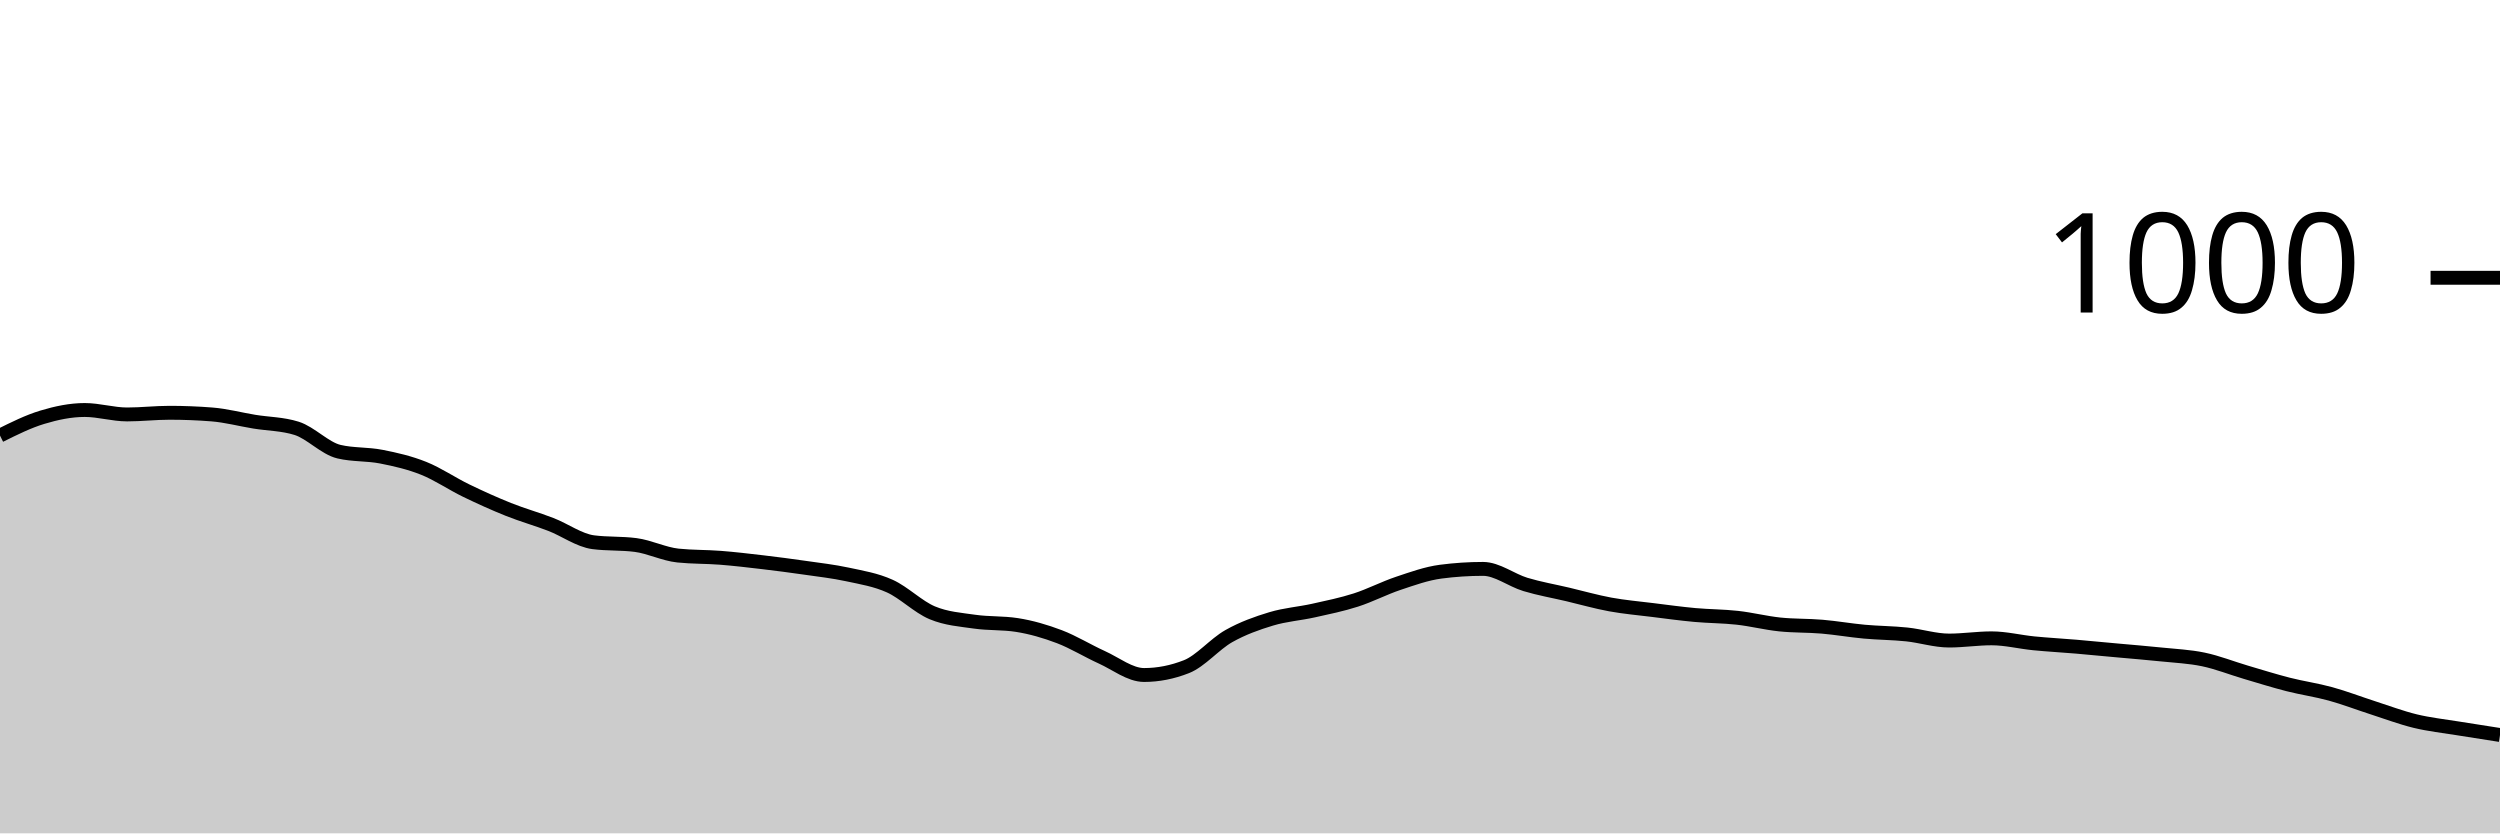
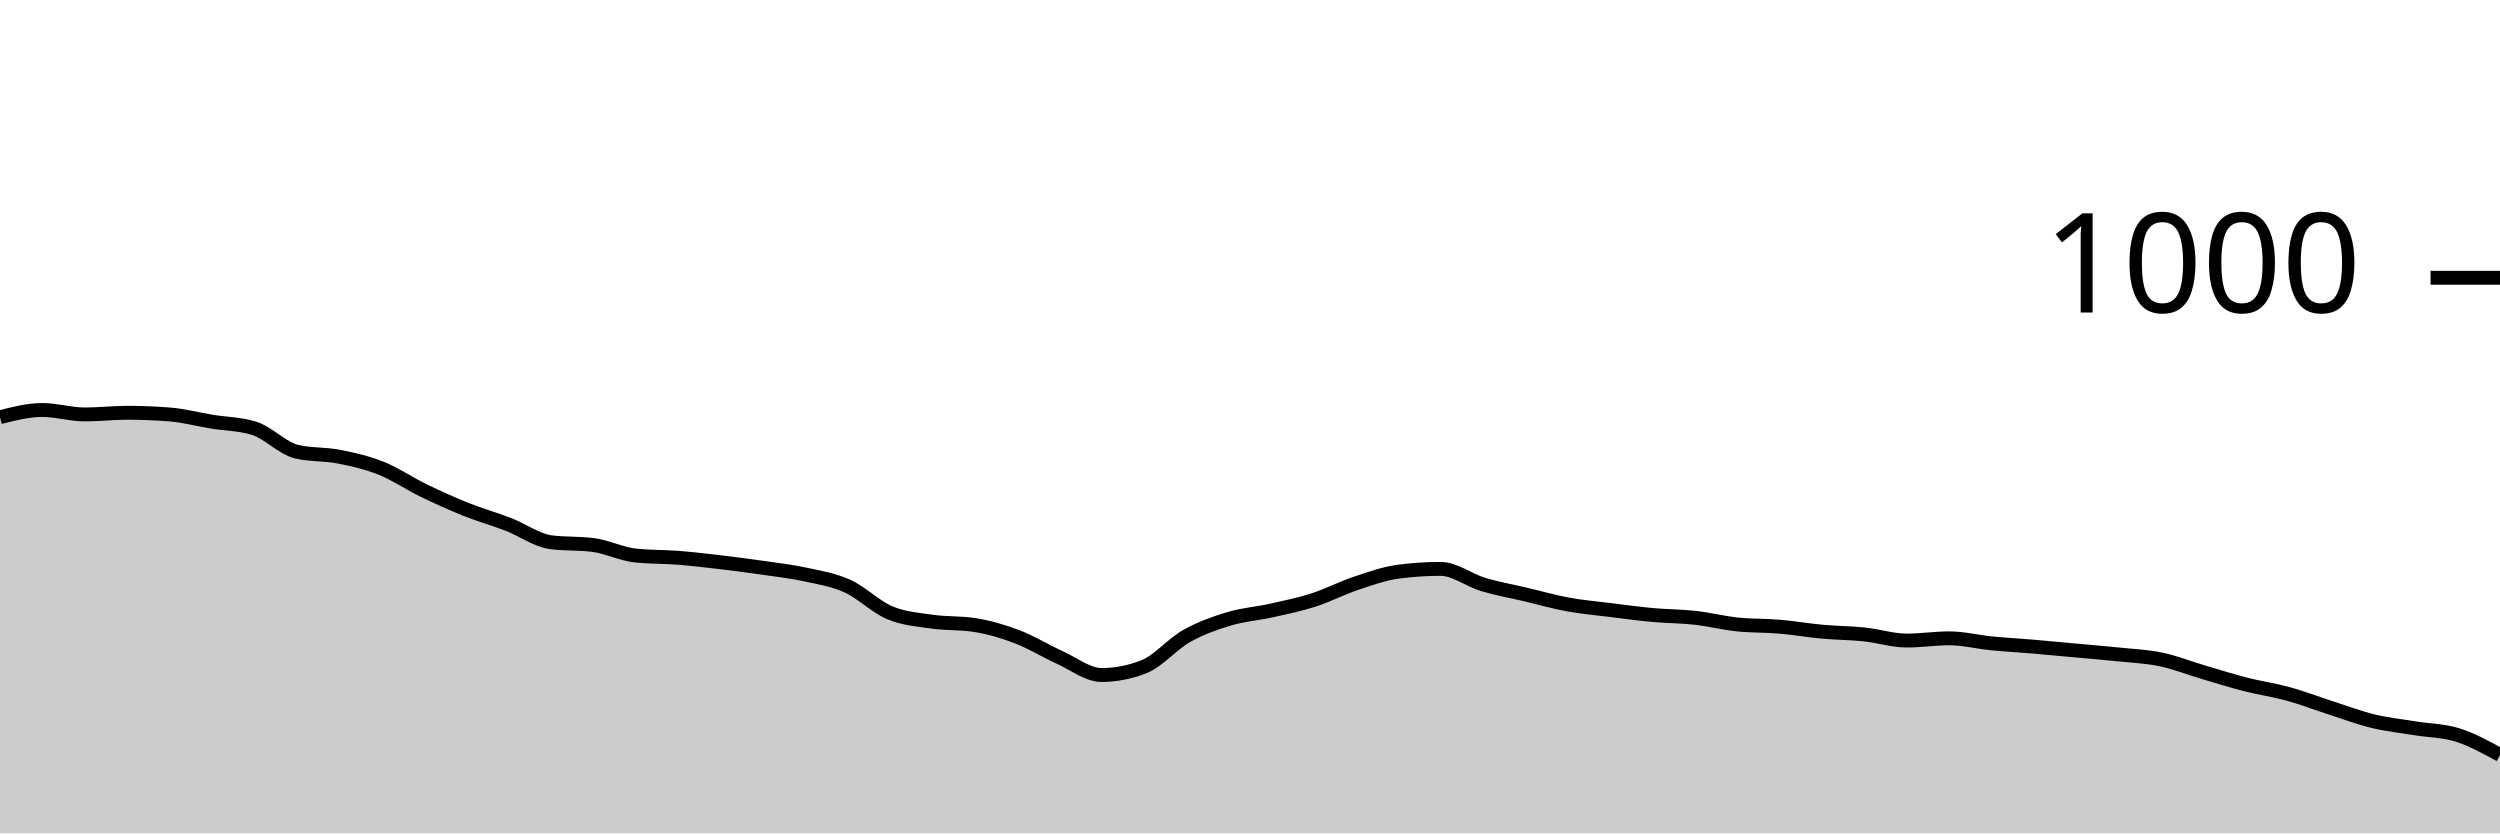
<svg xmlns="http://www.w3.org/2000/svg" viewBox="0 0 180 60">
  <g transform="translate(0,20)">
-     <path class="area" fill="rgba(0, 0, 0, 0.2)" d="M0,11.36C1.017,10.853,2.034,10.347,3.051,10.04C4.068,9.733,5.085,9.52,6.102,9.52C7.119,9.52,8.136,9.84,9.153,9.84C10.169,9.84,11.186,9.72,12.203,9.72C13.22,9.72,14.237,9.76,15.254,9.84C16.271,9.92,17.288,10.193,18.305,10.36C19.322,10.527,20.339,10.52,21.356,10.84C22.373,11.16,23.39,12.28,24.407,12.52C25.424,12.76,26.441,12.68,27.458,12.88C28.475,13.08,29.492,13.313,30.508,13.72C31.525,14.127,32.542,14.827,33.559,15.32C34.576,15.813,35.593,16.273,36.61,16.68C37.627,17.087,38.644,17.367,39.661,17.76C40.678,18.153,41.695,18.907,42.712,19.04C43.729,19.173,44.746,19.107,45.763,19.24C46.78,19.373,47.797,19.893,48.814,20C49.831,20.107,50.847,20.08,51.864,20.16C52.881,20.24,53.898,20.36,54.915,20.48C55.932,20.6,56.949,20.733,57.966,20.88C58.983,21.027,60,21.14,61.017,21.36C62.034,21.58,63.051,21.74,64.068,22.2C65.085,22.66,66.102,23.693,67.119,24.12C68.136,24.547,69.153,24.613,70.169,24.76C71.186,24.907,72.203,24.84,73.22,25C74.237,25.16,75.254,25.453,76.271,25.84C77.288,26.227,78.305,26.86,79.322,27.32C80.339,27.78,81.356,28.6,82.373,28.6C83.39,28.6,84.407,28.4,85.424,28C86.441,27.6,87.458,26.373,88.475,25.8C89.492,25.227,90.508,24.867,91.525,24.56C92.542,24.253,93.559,24.187,94.576,23.96C95.593,23.733,96.61,23.527,97.627,23.2C98.644,22.873,99.661,22.34,100.678,22C101.695,21.66,102.712,21.293,103.729,21.16C104.746,21.027,105.763,20.96,106.78,20.96C107.797,20.96,108.814,21.773,109.831,22.08C110.847,22.387,111.864,22.56,112.881,22.8C113.898,23.04,114.915,23.333,115.932,23.52C116.949,23.707,117.966,23.793,118.983,23.92C120,24.047,121.017,24.187,122.034,24.28C123.051,24.373,124.068,24.367,125.085,24.48C126.102,24.593,127.119,24.853,128.136,24.96C129.153,25.067,130.169,25.033,131.186,25.12C132.203,25.207,133.22,25.387,134.237,25.48C135.254,25.573,136.271,25.573,137.288,25.68C138.305,25.787,139.322,26.12,140.339,26.12C141.356,26.12,142.373,25.96,143.39,25.96C144.407,25.96,145.424,26.22,146.441,26.32C147.458,26.42,148.475,26.473,149.492,26.56C150.508,26.647,151.525,26.747,152.542,26.84C153.559,26.933,154.576,27.013,155.593,27.12C156.61,27.227,157.627,27.267,158.644,27.48C159.661,27.693,160.678,28.1,161.695,28.4C162.712,28.7,163.729,29.02,164.746,29.28C165.763,29.54,166.78,29.68,167.797,29.96C168.814,30.24,169.831,30.633,170.847,30.96C171.864,31.287,172.881,31.673,173.898,31.92C174.915,32.167,175.932,32.273,176.949,32.44C177.966,32.607,178.983,32.763,180,32.92L180,40C178.983,40,177.966,40,176.949,40C175.932,40,174.915,40,173.898,40C172.881,40,171.864,40,170.847,40C169.831,40,168.814,40,167.797,40C166.78,40,165.763,40,164.746,40C163.729,40,162.712,40,161.695,40C160.678,40,159.661,40,158.644,40C157.627,40,156.61,40,155.593,40C154.576,40,153.559,40,152.542,40C151.525,40,150.508,40,149.492,40C148.475,40,147.458,40,146.441,40C145.424,40,144.407,40,143.39,40C142.373,40,141.356,40,140.339,40C139.322,40,138.305,40,137.288,40C136.271,40,135.254,40,134.237,40C133.22,40,132.203,40,131.186,40C130.169,40,129.153,40,128.136,40C127.119,40,126.102,40,125.085,40C124.068,40,123.051,40,122.034,40C121.017,40,120,40,118.983,40C117.966,40,116.949,40,115.932,40C114.915,40,113.898,40,112.881,40C111.864,40,110.847,40,109.831,40C108.814,40,107.797,40,106.78,40C105.763,40,104.746,40,103.729,40C102.712,40,101.695,40,100.678,40C99.661,40,98.644,40,97.627,40C96.61,40,95.593,40,94.576,40C93.559,40,92.542,40,91.525,40C90.508,40,89.492,40,88.475,40C87.458,40,86.441,40,85.424,40C84.407,40,83.39,40,82.373,40C81.356,40,80.339,40,79.322,40C78.305,40,77.288,40,76.271,40C75.254,40,74.237,40,73.22,40C72.203,40,71.186,40,70.169,40C69.153,40,68.136,40,67.119,40C66.102,40,65.085,40,64.068,40C63.051,40,62.034,40,61.017,40C60,40,58.983,40,57.966,40C56.949,40,55.932,40,54.915,40C53.898,40,52.881,40,51.864,40C50.847,40,49.831,40,48.814,40C47.797,40,46.78,40,45.763,40C44.746,40,43.729,40,42.712,40C41.695,40,40.678,40,39.661,40C38.644,40,37.627,40,36.61,40C35.593,40,34.576,40,33.559,40C32.542,40,31.525,40,30.508,40C29.492,40,28.475,40,27.458,40C26.441,40,25.424,40,24.407,40C23.39,40,22.373,40,21.356,40C20.339,40,19.322,40,18.305,40C17.288,40,16.271,40,15.254,40C14.237,40,13.22,40,12.203,40C11.186,40,10.169,40,9.153,40C8.136,40,7.119,40,6.102,40C5.085,40,4.068,40,3.051,40C2.034,40,1.017,40,0,40Z" />
-     <path class="line" stroke="black" fill="none" d="M0,11.36C1.017,10.853,2.034,10.347,3.051,10.04C4.068,9.733,5.085,9.52,6.102,9.52C7.119,9.52,8.136,9.84,9.153,9.84C10.169,9.84,11.186,9.72,12.203,9.72C13.22,9.72,14.237,9.76,15.254,9.84C16.271,9.92,17.288,10.193,18.305,10.36C19.322,10.527,20.339,10.52,21.356,10.84C22.373,11.16,23.39,12.28,24.407,12.52C25.424,12.76,26.441,12.68,27.458,12.88C28.475,13.08,29.492,13.313,30.508,13.72C31.525,14.127,32.542,14.827,33.559,15.32C34.576,15.813,35.593,16.273,36.61,16.68C37.627,17.087,38.644,17.367,39.661,17.76C40.678,18.153,41.695,18.907,42.712,19.04C43.729,19.173,44.746,19.107,45.763,19.24C46.78,19.373,47.797,19.893,48.814,20C49.831,20.107,50.847,20.08,51.864,20.16C52.881,20.24,53.898,20.36,54.915,20.48C55.932,20.6,56.949,20.733,57.966,20.88C58.983,21.027,60,21.14,61.017,21.36C62.034,21.58,63.051,21.74,64.068,22.2C65.085,22.66,66.102,23.693,67.119,24.12C68.136,24.547,69.153,24.613,70.169,24.76C71.186,24.907,72.203,24.84,73.22,25C74.237,25.16,75.254,25.453,76.271,25.84C77.288,26.227,78.305,26.86,79.322,27.32C80.339,27.78,81.356,28.6,82.373,28.6C83.39,28.6,84.407,28.4,85.424,28C86.441,27.6,87.458,26.373,88.475,25.8C89.492,25.227,90.508,24.867,91.525,24.56C92.542,24.253,93.559,24.187,94.576,23.96C95.593,23.733,96.61,23.527,97.627,23.2C98.644,22.873,99.661,22.34,100.678,22C101.695,21.66,102.712,21.293,103.729,21.16C104.746,21.027,105.763,20.96,106.78,20.96C107.797,20.96,108.814,21.773,109.831,22.08C110.847,22.387,111.864,22.56,112.881,22.8C113.898,23.04,114.915,23.333,115.932,23.52C116.949,23.707,117.966,23.793,118.983,23.92C120,24.047,121.017,24.187,122.034,24.28C123.051,24.373,124.068,24.367,125.085,24.48C126.102,24.593,127.119,24.853,128.136,24.96C129.153,25.067,130.169,25.033,131.186,25.12C132.203,25.207,133.22,25.387,134.237,25.48C135.254,25.573,136.271,25.573,137.288,25.68C138.305,25.787,139.322,26.12,140.339,26.12C141.356,26.12,142.373,25.96,143.39,25.96C144.407,25.96,145.424,26.22,146.441,26.32C147.458,26.42,148.475,26.473,149.492,26.56C150.508,26.647,151.525,26.747,152.542,26.84C153.559,26.933,154.576,27.013,155.593,27.12C156.61,27.227,157.627,27.267,158.644,27.48C159.661,27.693,160.678,28.1,161.695,28.4C162.712,28.7,163.729,29.02,164.746,29.28C165.763,29.54,166.78,29.68,167.797,29.96C168.814,30.24,169.831,30.633,170.847,30.96C171.864,31.287,172.881,31.673,173.898,31.92C174.915,32.167,175.932,32.273,176.949,32.44C177.966,32.607,178.983,32.763,180,32.92" />
+     <path class="area" fill="rgba(0, 0, 0, 0.2)" d="M0,10.04C1.017,9.78,2.034,9.52,3.051,9.52C4.068,9.52,5.085,9.84,6.102,9.84C7.119,9.84,8.136,9.72,9.153,9.72C10.169,9.72,11.186,9.76,12.203,9.84C13.22,9.92,14.237,10.193,15.254,10.36C16.271,10.527,17.288,10.52,18.305,10.84C19.322,11.16,20.339,12.28,21.356,12.52C22.373,12.76,23.39,12.68,24.407,12.88C25.424,13.08,26.441,13.313,27.458,13.72C28.475,14.127,29.492,14.827,30.508,15.32C31.525,15.813,32.542,16.273,33.559,16.68C34.576,17.087,35.593,17.367,36.61,17.76C37.627,18.153,38.644,18.907,39.661,19.04C40.678,19.173,41.695,19.107,42.712,19.24C43.729,19.373,44.746,19.893,45.763,20C46.78,20.107,47.797,20.08,48.814,20.16C49.831,20.24,50.847,20.36,51.864,20.48C52.881,20.6,53.898,20.733,54.915,20.88C55.932,21.027,56.949,21.14,57.966,21.36C58.983,21.58,60,21.74,61.017,22.2C62.034,22.66,63.051,23.693,64.068,24.12C65.085,24.547,66.102,24.613,67.119,24.76C68.136,24.907,69.153,24.84,70.169,25C71.186,25.16,72.203,25.453,73.22,25.84C74.237,26.227,75.254,26.86,76.271,27.32C77.288,27.78,78.305,28.6,79.322,28.6C80.339,28.6,81.356,28.4,82.373,28C83.39,27.6,84.407,26.373,85.424,25.8C86.441,25.227,87.458,24.867,88.475,24.56C89.492,24.253,90.508,24.187,91.525,23.96C92.542,23.733,93.559,23.527,94.576,23.2C95.593,22.873,96.61,22.34,97.627,22C98.644,21.66,99.661,21.293,100.678,21.16C101.695,21.027,102.712,20.96,103.729,20.96C104.746,20.96,105.763,21.773,106.78,22.08C107.797,22.387,108.814,22.56,109.831,22.8C110.847,23.04,111.864,23.333,112.881,23.52C113.898,23.707,114.915,23.793,115.932,23.92C116.949,24.047,117.966,24.187,118.983,24.28C120,24.373,121.017,24.367,122.034,24.48C123.051,24.593,124.068,24.853,125.085,24.96C126.102,25.067,127.119,25.033,128.136,25.12C129.153,25.207,130.169,25.387,131.186,25.48C132.203,25.573,133.22,25.573,134.237,25.68C135.254,25.787,136.271,26.12,137.288,26.12C138.305,26.12,139.322,25.96,140.339,25.96C141.356,25.96,142.373,26.22,143.39,26.32C144.407,26.42,145.424,26.473,146.441,26.56C147.458,26.647,148.475,26.747,149.492,26.84C150.508,26.933,151.525,27.013,152.542,27.12C153.559,27.227,154.576,27.267,155.593,27.48C156.61,27.693,157.627,28.1,158.644,28.4C159.661,28.7,160.678,29.02,161.695,29.28C162.712,29.54,163.729,29.68,164.746,29.96C165.763,30.24,166.78,30.633,167.797,30.96C168.814,31.287,169.831,31.673,170.847,31.92C171.864,32.167,172.881,32.273,173.898,32.44C174.915,32.607,175.932,32.6,176.949,32.92C177.966,33.24,178.983,33.8,180,34.36L180,40C178.983,40,177.966,40,176.949,40C175.932,40,174.915,40,173.898,40C172.881,40,171.864,40,170.847,40C169.831,40,168.814,40,167.797,40C166.78,40,165.763,40,164.746,40C163.729,40,162.712,40,161.695,40C160.678,40,159.661,40,158.644,40C157.627,40,156.61,40,155.593,40C154.576,40,153.559,40,152.542,40C151.525,40,150.508,40,149.492,40C148.475,40,147.458,40,146.441,40C145.424,40,144.407,40,143.39,40C142.373,40,141.356,40,140.339,40C139.322,40,138.305,40,137.288,40C136.271,40,135.254,40,134.237,40C133.22,40,132.203,40,131.186,40C130.169,40,129.153,40,128.136,40C127.119,40,126.102,40,125.085,40C124.068,40,123.051,40,122.034,40C121.017,40,120,40,118.983,40C117.966,40,116.949,40,115.932,40C114.915,40,113.898,40,112.881,40C111.864,40,110.847,40,109.831,40C108.814,40,107.797,40,106.78,40C105.763,40,104.746,40,103.729,40C102.712,40,101.695,40,100.678,40C99.661,40,98.644,40,97.627,40C96.61,40,95.593,40,94.576,40C93.559,40,92.542,40,91.525,40C90.508,40,89.492,40,88.475,40C87.458,40,86.441,40,85.424,40C84.407,40,83.39,40,82.373,40C81.356,40,80.339,40,79.322,40C78.305,40,77.288,40,76.271,40C75.254,40,74.237,40,73.22,40C72.203,40,71.186,40,70.169,40C69.153,40,68.136,40,67.119,40C66.102,40,65.085,40,64.068,40C63.051,40,62.034,40,61.017,40C60,40,58.983,40,57.966,40C56.949,40,55.932,40,54.915,40C53.898,40,52.881,40,51.864,40C50.847,40,49.831,40,48.814,40C47.797,40,46.78,40,45.763,40C44.746,40,43.729,40,42.712,40C41.695,40,40.678,40,39.661,40C38.644,40,37.627,40,36.61,40C35.593,40,34.576,40,33.559,40C32.542,40,31.525,40,30.508,40C29.492,40,28.475,40,27.458,40C26.441,40,25.424,40,24.407,40C23.39,40,22.373,40,21.356,40C20.339,40,19.322,40,18.305,40C17.288,40,16.271,40,15.254,40C14.237,40,13.22,40,12.203,40C11.186,40,10.169,40,9.153,40C8.136,40,7.119,40,6.102,40C5.085,40,4.068,40,3.051,40C2.034,40,1.017,40,0,40Z" />
+     <path class="line" stroke="black" fill="none" d="M0,10.04C1.017,9.78,2.034,9.52,3.051,9.52C4.068,9.52,5.085,9.84,6.102,9.84C7.119,9.84,8.136,9.72,9.153,9.72C10.169,9.72,11.186,9.76,12.203,9.84C13.22,9.92,14.237,10.193,15.254,10.36C16.271,10.527,17.288,10.52,18.305,10.84C19.322,11.16,20.339,12.28,21.356,12.52C22.373,12.76,23.39,12.68,24.407,12.88C25.424,13.08,26.441,13.313,27.458,13.72C28.475,14.127,29.492,14.827,30.508,15.32C31.525,15.813,32.542,16.273,33.559,16.68C34.576,17.087,35.593,17.367,36.61,17.76C37.627,18.153,38.644,18.907,39.661,19.04C40.678,19.173,41.695,19.107,42.712,19.24C43.729,19.373,44.746,19.893,45.763,20C46.78,20.107,47.797,20.08,48.814,20.16C49.831,20.24,50.847,20.36,51.864,20.48C52.881,20.6,53.898,20.733,54.915,20.88C55.932,21.027,56.949,21.14,57.966,21.36C58.983,21.58,60,21.74,61.017,22.2C62.034,22.66,63.051,23.693,64.068,24.12C65.085,24.547,66.102,24.613,67.119,24.76C68.136,24.907,69.153,24.84,70.169,25C71.186,25.16,72.203,25.453,73.22,25.84C74.237,26.227,75.254,26.86,76.271,27.32C77.288,27.78,78.305,28.6,79.322,28.6C80.339,28.6,81.356,28.4,82.373,28C83.39,27.6,84.407,26.373,85.424,25.8C86.441,25.227,87.458,24.867,88.475,24.56C89.492,24.253,90.508,24.187,91.525,23.96C92.542,23.733,93.559,23.527,94.576,23.2C95.593,22.873,96.61,22.34,97.627,22C98.644,21.66,99.661,21.293,100.678,21.16C101.695,21.027,102.712,20.96,103.729,20.96C104.746,20.96,105.763,21.773,106.78,22.08C107.797,22.387,108.814,22.56,109.831,22.8C110.847,23.04,111.864,23.333,112.881,23.52C113.898,23.707,114.915,23.793,115.932,23.92C116.949,24.047,117.966,24.187,118.983,24.28C120,24.373,121.017,24.367,122.034,24.48C123.051,24.593,124.068,24.853,125.085,24.96C126.102,25.067,127.119,25.033,128.136,25.12C129.153,25.207,130.169,25.387,131.186,25.48C132.203,25.573,133.22,25.573,134.237,25.68C135.254,25.787,136.271,26.12,137.288,26.12C138.305,26.12,139.322,25.96,140.339,25.96C141.356,25.96,142.373,26.22,143.39,26.32C144.407,26.42,145.424,26.473,146.441,26.56C147.458,26.647,148.475,26.747,149.492,26.84C150.508,26.933,151.525,27.013,152.542,27.12C153.559,27.227,154.576,27.267,155.593,27.48C156.61,27.693,157.627,28.1,158.644,28.4C159.661,28.7,160.678,29.02,161.695,29.28C162.712,29.54,163.729,29.68,164.746,29.96C165.763,30.24,166.78,30.633,167.797,30.96C168.814,31.287,169.831,31.673,170.847,31.92C171.864,32.167,172.881,32.273,173.898,32.44C174.915,32.607,175.932,32.6,176.949,32.92C177.966,33.24,178.983,33.8,180,34.36" />
    <path class="axis-ceiling" stroke-width="1" stroke="black" fill="none" d="M175,0L180,0" />
    <text class="axis-ceiling-label" font-family="sans-serif" text-anchor="end" font-size="10px" x="170" y="2.5">1000</text>
  </g>
</svg>
